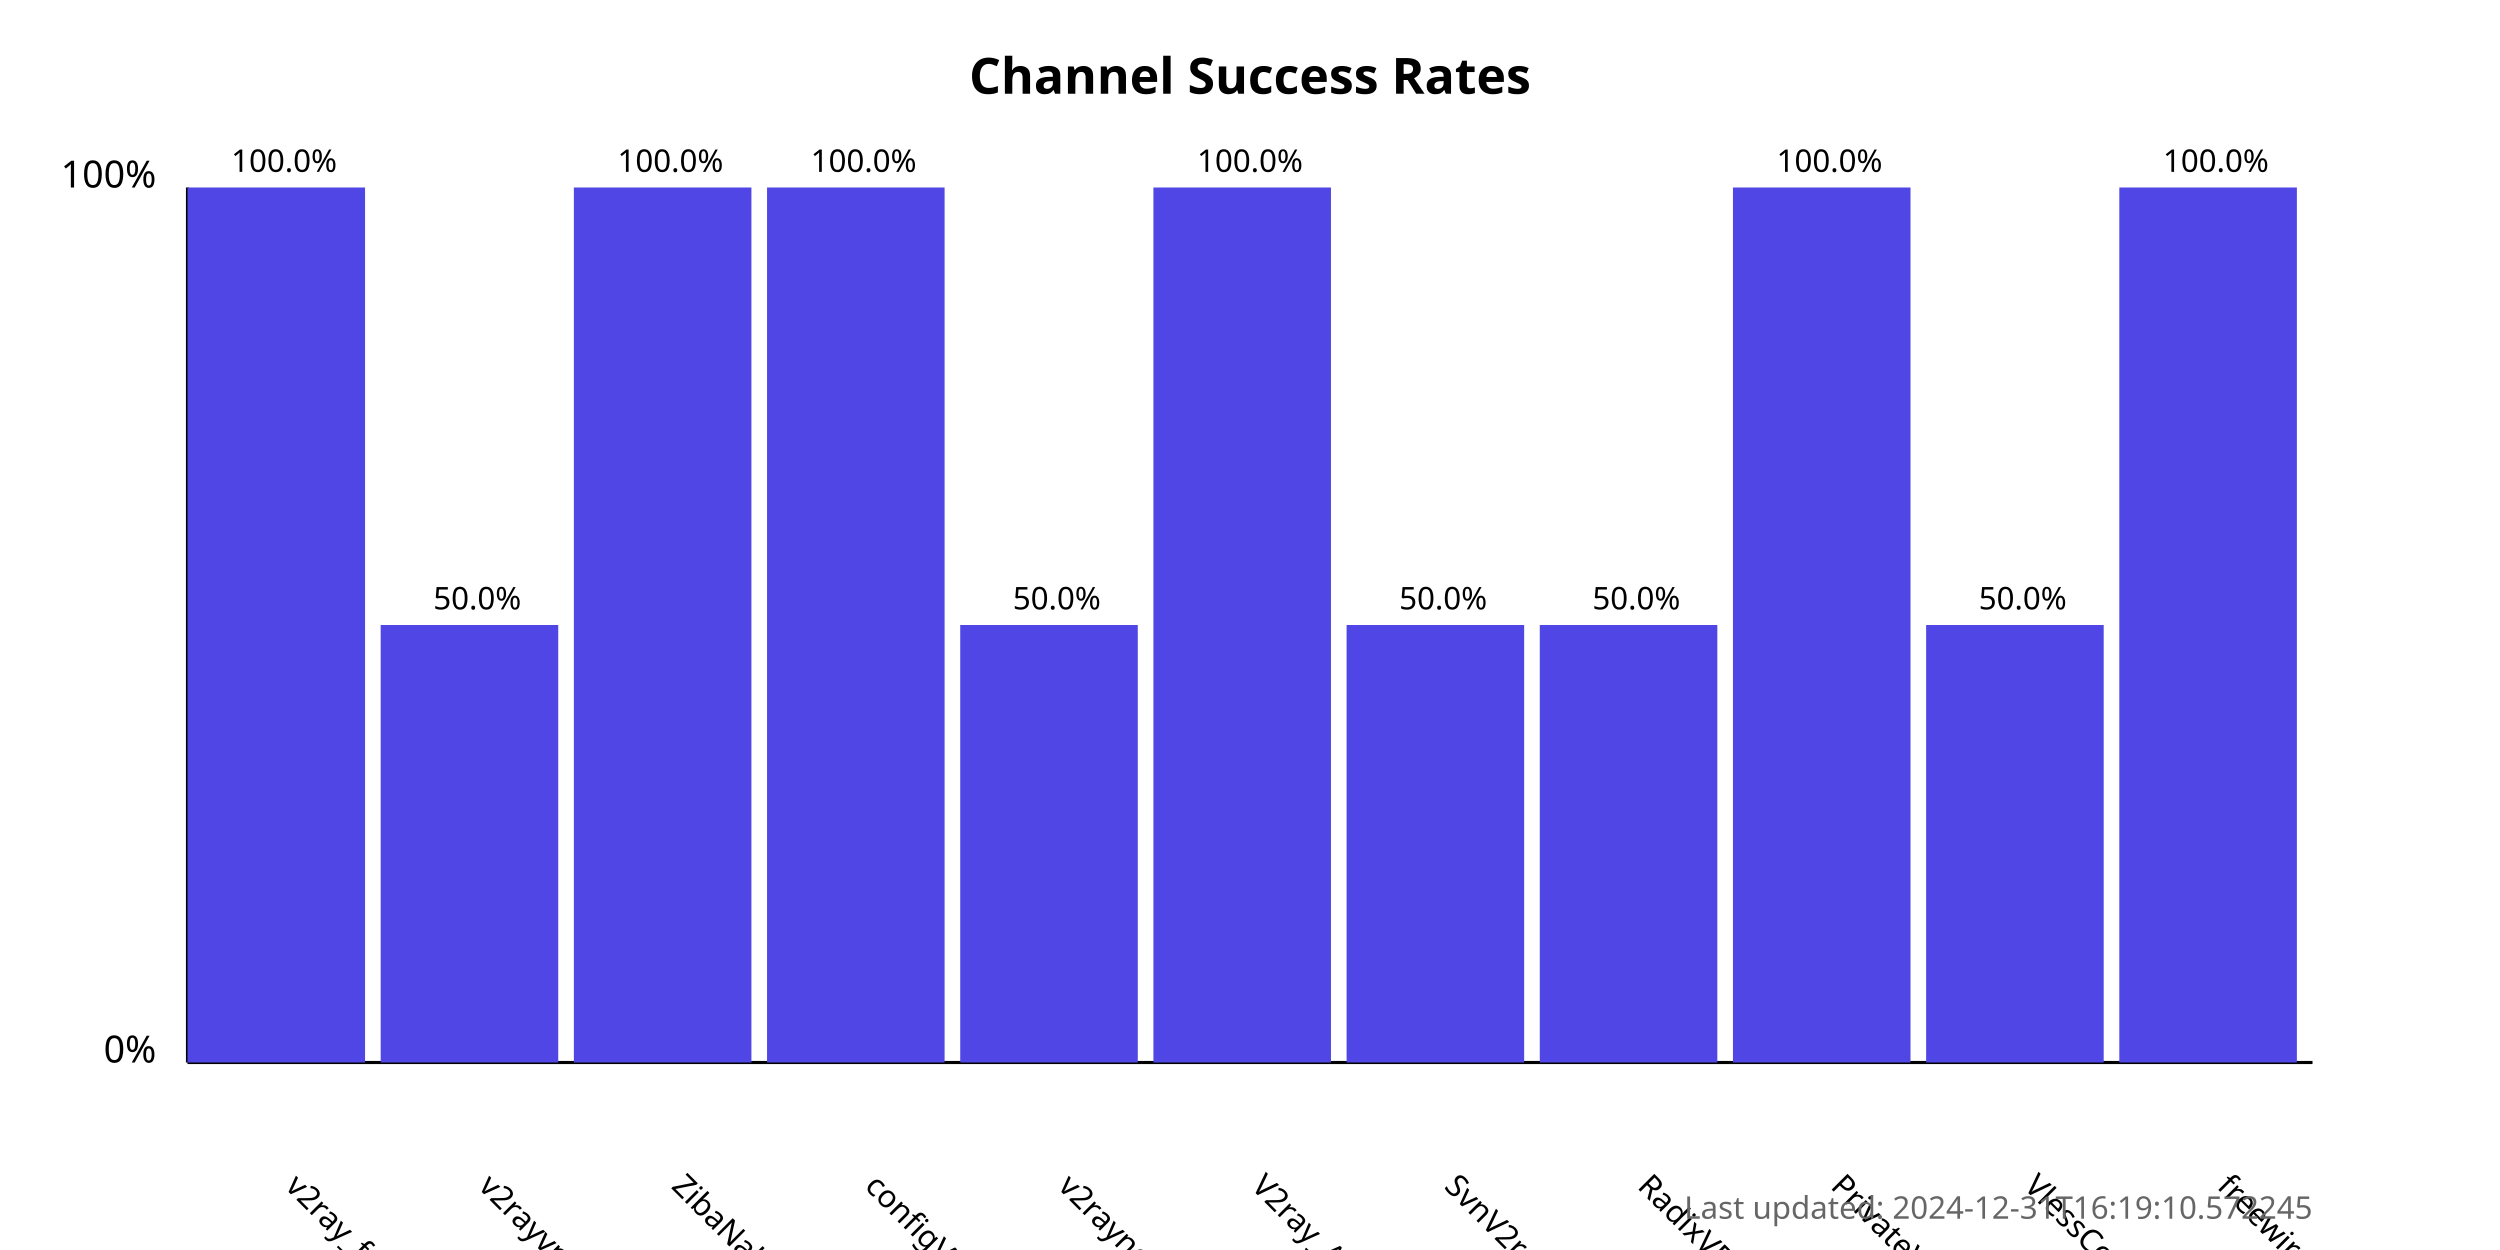
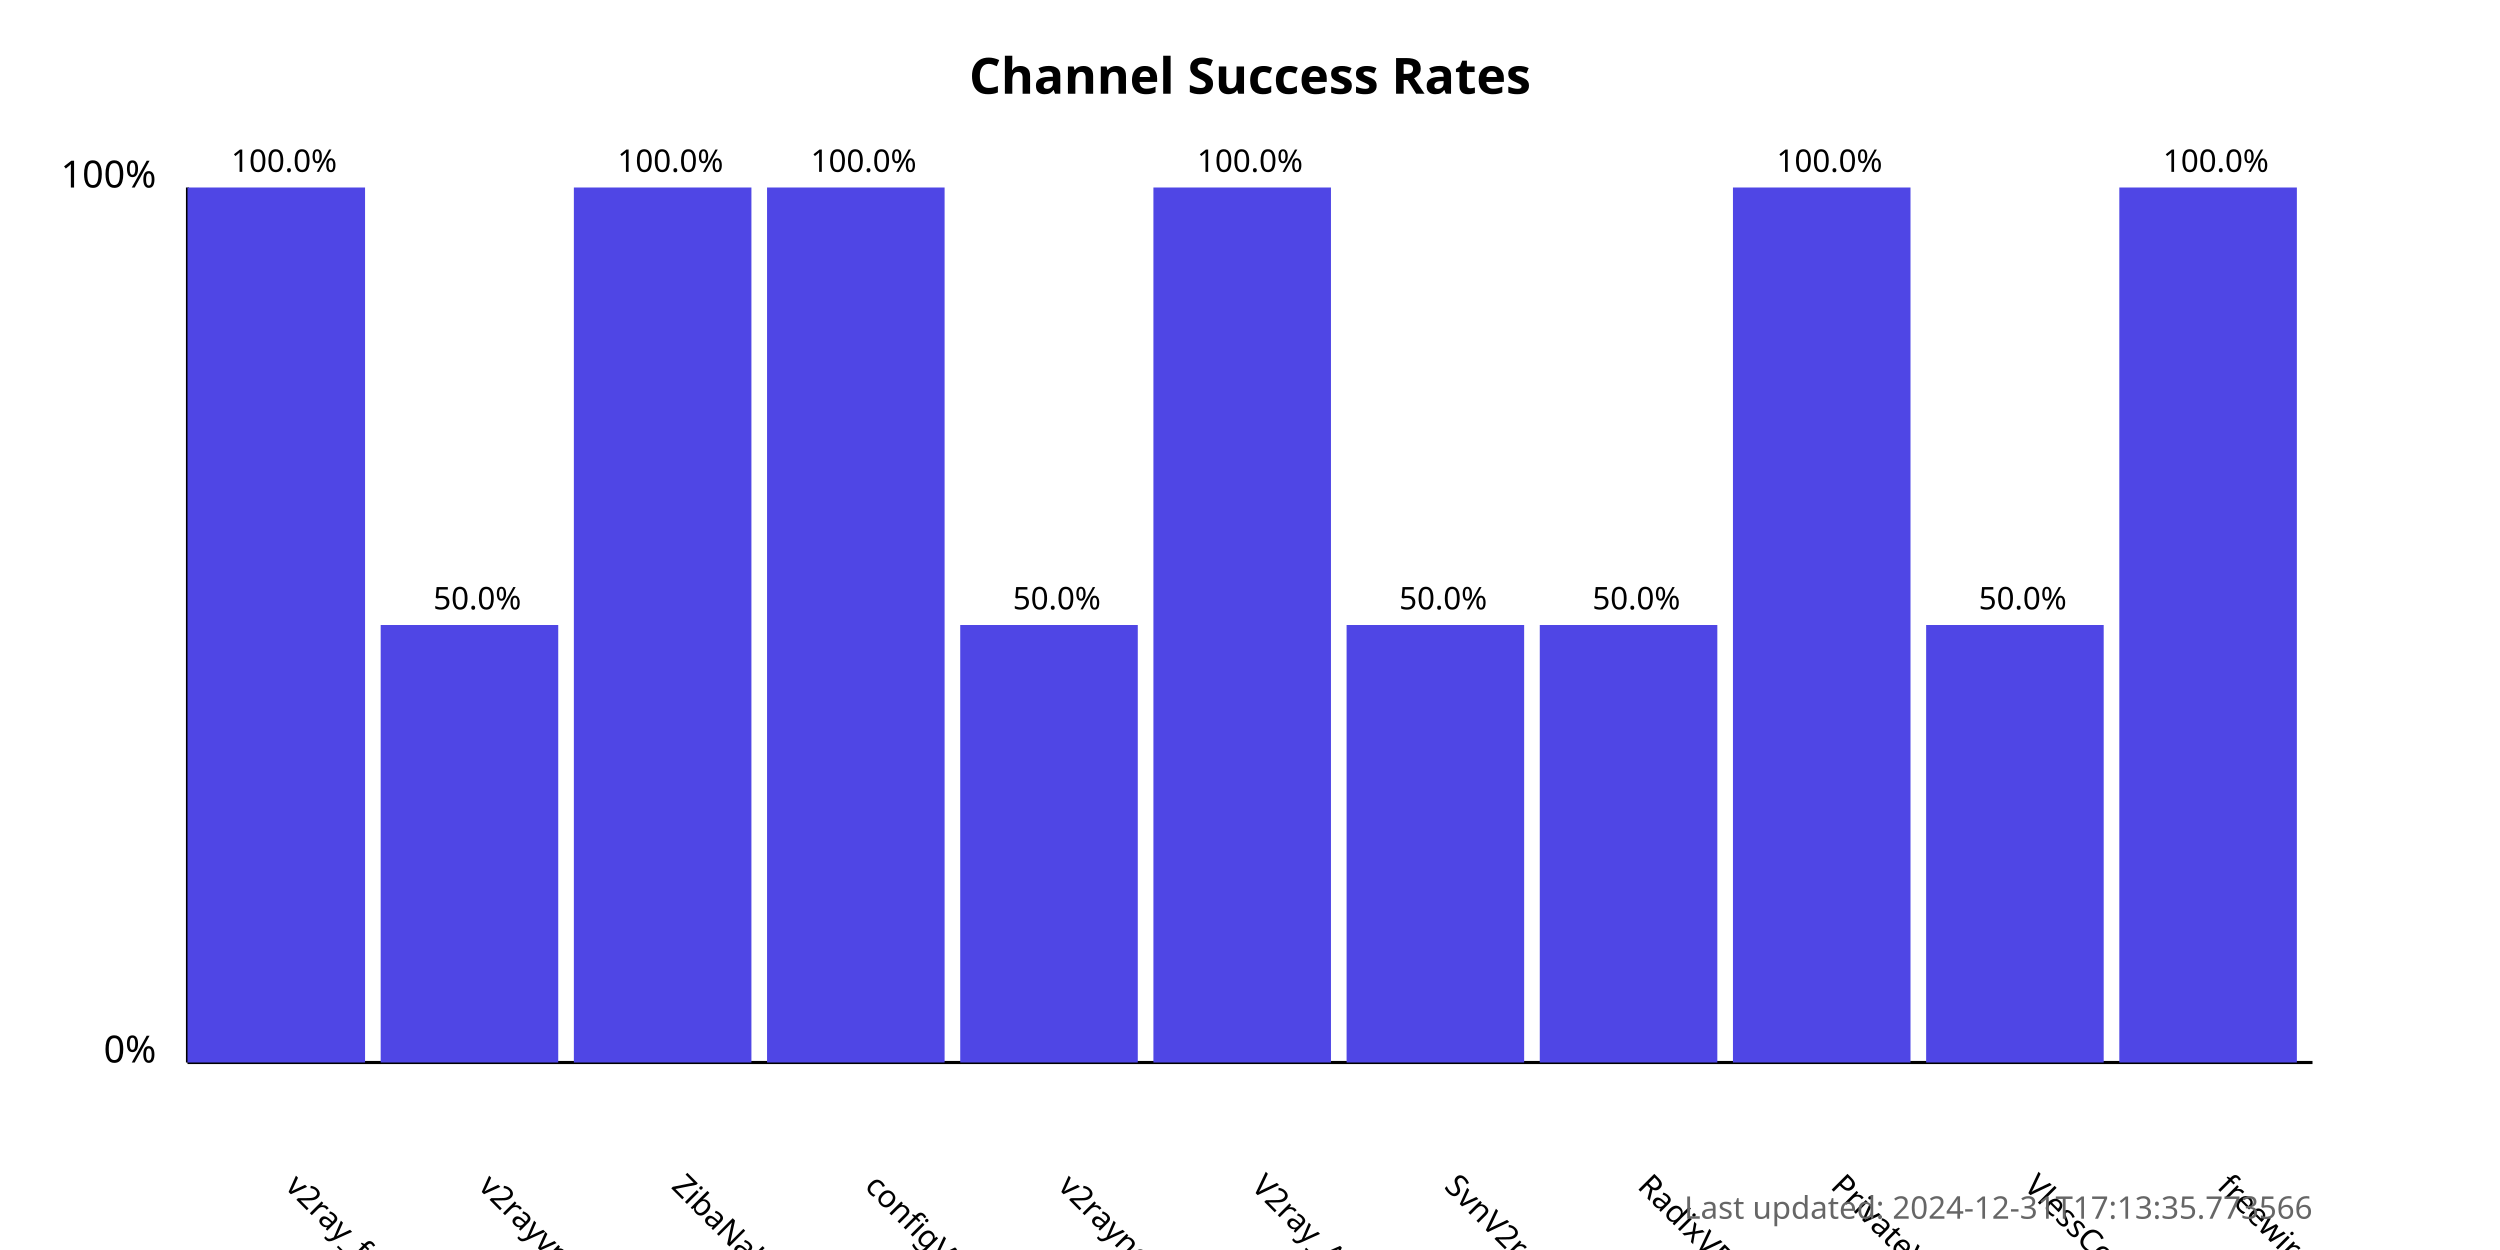
<svg xmlns="http://www.w3.org/2000/svg" width="800" height="400">
  <style>
            .chart-title { font: bold 16px sans-serif; }
            .axis-label { font: 12px sans-serif; }
            .tick-label { font: 10px sans-serif; }
            .bar { fill: #4f46e5; }
            .bar:hover { fill: #6366f1; }
            .timestamp { font: 10px sans-serif; fill: #666; }
        </style>
  <text x="400.0" y="30" text-anchor="middle" class="chart-title">
            Channel Success Rates
        </text>
  <line x1="60" y1="340" x2="60" y2="60" stroke="black" stroke-width="1" />
  <line x1="60" y1="340" x2="740" y2="340" stroke="black" stroke-width="1" />
  <text x="50" y="340" text-anchor="end" class="axis-label">0%</text>
  <text x="50" y="60" text-anchor="end" class="axis-label">100%</text>
  <g>
    <rect x="60" y="60.0" width="56.818" height="280.0" class="bar" />
    <text x="90.909" y="380" transform="rotate(45, 90.90909, 380)" text-anchor="start" class="tick-label">
                v2ray_free_conf
            </text>
    <text x="90.909" y="55.0" text-anchor="middle" class="tick-label">
                100.0%
            </text>
  </g>
  <g>
    <rect x="121.818" y="200.0" width="56.818" height="140.0" class="bar" />
    <text x="152.727" y="380" transform="rotate(45, 152.7273, 380)" text-anchor="start" class="tick-label">
                v2rayvpno
            </text>
    <text x="152.727" y="195.0" text-anchor="middle" class="tick-label">
                50.0%
            </text>
  </g>
  <g>
    <rect x="183.636" y="60.0" width="56.818" height="280.0" class="bar" />
    <text x="214.545" y="380" transform="rotate(45, 214.5455, 380)" text-anchor="start" class="tick-label">
                ZibaNabz
            </text>
    <text x="214.545" y="55.0" text-anchor="middle" class="tick-label">
                100.0%
            </text>
  </g>
  <g>
    <rect x="245.455" y="60.0" width="56.818" height="280.0" class="bar" />
    <text x="276.364" y="380" transform="rotate(45, 276.3636, 380)" text-anchor="start" class="tick-label">
                configV2rayForFree
            </text>
    <text x="276.364" y="55.0" text-anchor="middle" class="tick-label">
                100.0%
            </text>
  </g>
  <g>
    <rect x="307.273" y="200.0" width="56.818" height="140.0" class="bar" />
    <text x="338.182" y="380" transform="rotate(45, 338.1818, 380)" text-anchor="start" class="tick-label">
                v2rayngvpn
            </text>
    <text x="338.182" y="195.0" text-anchor="middle" class="tick-label">
                50.0%
            </text>
  </g>
  <g>
    <rect x="369.091" y="60.0" width="56.818" height="280.0" class="bar" />
    <text x="400.0" y="380" transform="rotate(45, 400.0, 380)" text-anchor="start" class="tick-label">
                V2ray_Alpha
            </text>
    <text x="400.0" y="55.0" text-anchor="middle" class="tick-label">
                100.0%
            </text>
  </g>
  <g>
    <rect x="430.909" y="200.0" width="56.818" height="140.0" class="bar" />
    <text x="461.818" y="380" transform="rotate(45, 461.8182, 380)" text-anchor="start" class="tick-label">
                SvnV2ray
            </text>
    <text x="461.818" y="195.0" text-anchor="middle" class="tick-label">
                50.0%
            </text>
  </g>
  <g>
    <rect x="492.727" y="200.0" width="56.818" height="140.0" class="bar" />
    <text x="523.636" y="380" transform="rotate(45, 523.6364, 380)" text-anchor="start" class="tick-label">
                RadixVPN
            </text>
    <text x="523.636" y="195.0" text-anchor="middle" class="tick-label">
                50.0%
            </text>
  </g>
  <g>
    <rect x="554.545" y="60.0" width="56.818" height="280.0" class="bar" />
    <text x="585.455" y="380" transform="rotate(45, 585.4545, 380)" text-anchor="start" class="tick-label">
                PrivateVPNs
            </text>
    <text x="585.455" y="55.0" text-anchor="middle" class="tick-label">
                100.0%
            </text>
  </g>
  <g>
    <rect x="616.364" y="200.0" width="56.818" height="140.0" class="bar" />
    <text x="647.273" y="380" transform="rotate(45, 647.2727, 380)" text-anchor="start" class="tick-label">
                VlessConfig
            </text>
    <text x="647.273" y="195.0" text-anchor="middle" class="tick-label">
                50.0%
            </text>
  </g>
  <g>
    <rect x="678.182" y="60.0" width="56.818" height="280.0" class="bar" />
    <text x="709.091" y="380" transform="rotate(45, 709.0909, 380)" text-anchor="start" class="tick-label">
                freewireguard
            </text>
    <text x="709.091" y="55.0" text-anchor="middle" class="tick-label">
                100.0%
            </text>
  </g>
  <text x="740" y="390" text-anchor="end" class="timestamp">
-             Last updated: 2024-12-31T16:19:10.572245
+             Last updated: 2024-12-31T17:13:35.773566
        </text>
</svg>
